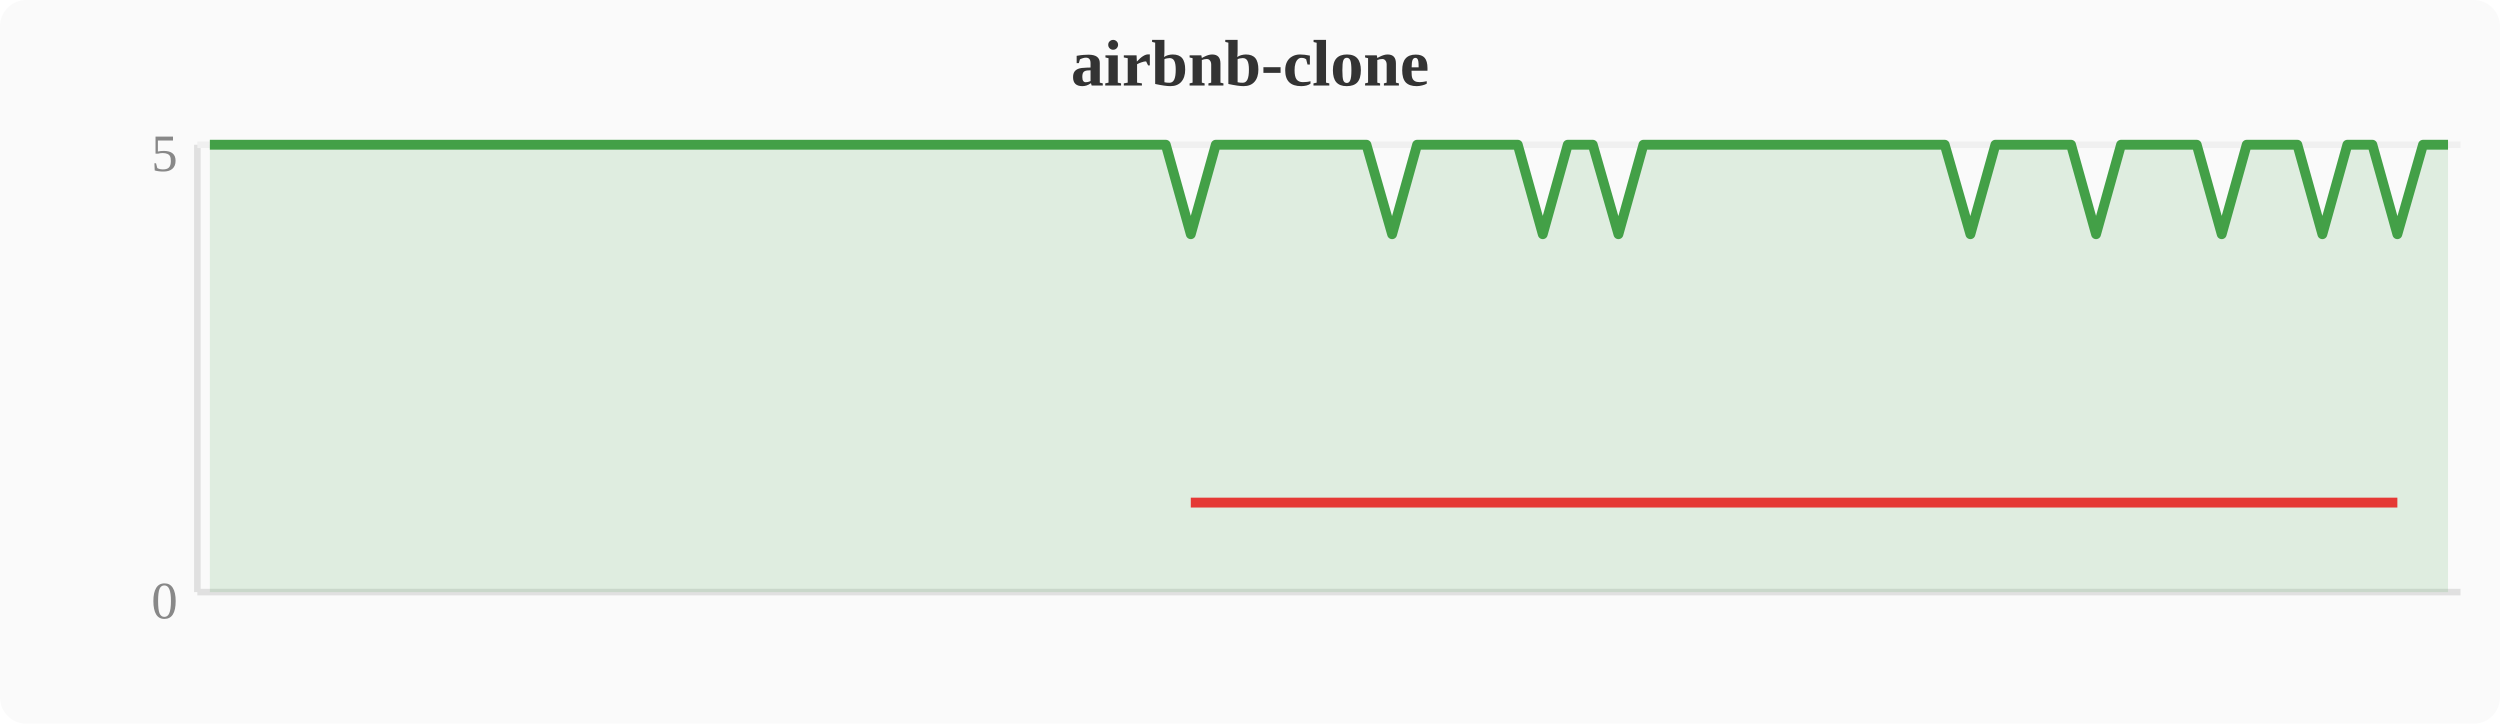
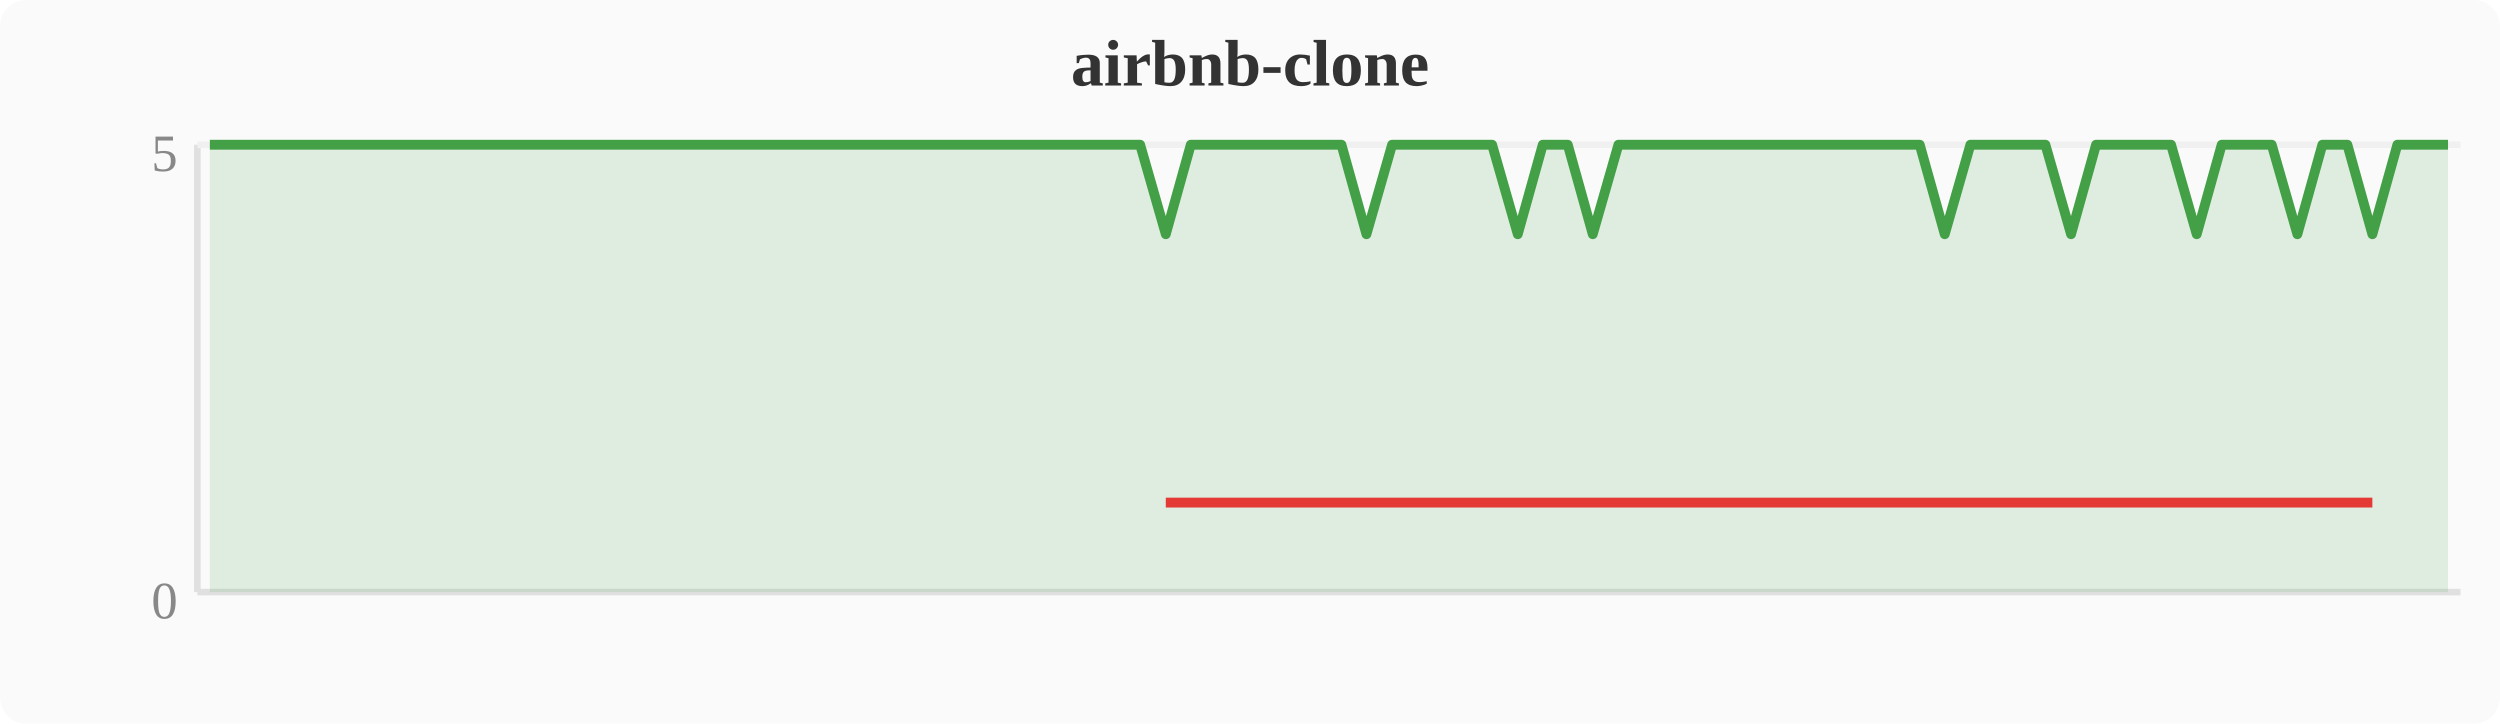
<svg xmlns="http://www.w3.org/2000/svg" width="380" height="110" viewBox="0 0 380 110">
  <rect width="380" height="110" fill="#fafafa" rx="4" />
  <text x="190" y="13" text-anchor="middle" font-size="10" font-weight="bold" fill="#333">airbnb-clone</text>
  <line x1="30" y1="22" x2="30" y2="90" stroke="#e0e0e0" stroke-width="1" />
  <line x1="30" y1="90" x2="374" y2="90" stroke="#e0e0e0" stroke-width="1" />
  <line x1="30" y1="22" x2="374" y2="22" stroke="#f0f0f0" stroke-width="1" />
  <text x="27" y="94" text-anchor="end" font-size="8" fill="#888">0</text>
  <text x="27" y="26" text-anchor="end" font-size="8" fill="#888">5</text>
-   <polygon points="31.9,22.0 35.7,22.0 39.6,22.0 43.4,22.0 47.2,22.0 51.0,22.0 54.8,22.0 58.7,22.0 62.5,22.0 66.3,22.0 70.1,22.0 74.0,22.0 77.8,22.0 81.6,22.0 85.4,22.0 89.2,22.0 93.1,22.0 96.9,22.0 100.7,22.0 104.5,22.0 108.4,22.0 112.2,22.0 116.0,22.0 119.8,22.0 123.6,22.0 127.5,22.0 131.3,22.0 135.1,22.0 138.9,22.0 142.8,22.0 146.6,22.0 150.4,22.0 154.2,22.0 158.0,22.0 161.9,22.0 165.7,22.0 169.5,22.0 173.3,22.0 177.2,22.0 181.0,35.6 184.8,22.0 188.6,22.0 192.4,22.0 196.3,22.0 200.1,22.0 203.9,22.0 207.7,22.0 211.6,35.6 215.4,22.0 219.2,22.0 223.0,22.0 226.8,22.0 230.7,22.0 234.5,35.6 238.3,22.0 242.1,22.0 246.0,35.6 249.8,22.0 253.6,22.0 257.4,22.0 261.2,22.0 265.1,22.0 268.9,22.0 272.7,22.0 276.5,22.0 280.4,22.0 284.2,22.0 288.0,22.0 291.8,22.0 295.6,22.0 299.5,35.6 303.3,22.0 307.1,22.0 310.9,22.0 314.8,22.0 318.6,35.6 322.4,22.0 326.2,22.0 330.0,22.0 333.9,22.0 337.7,35.6 341.5,22.0 345.3,22.0 349.2,22.0 353.0,35.6 356.8,22.0 360.6,22.0 364.4,35.6 368.3,22.0 372.1,22.0 372.1,90 31.9,90" fill="#43a047" opacity="0.15" />
-   <polyline points="31.9,22.0 35.7,22.0 39.6,22.0 43.4,22.0 47.2,22.0 51.0,22.0 54.8,22.0 58.7,22.0 62.5,22.0 66.3,22.0 70.1,22.0 74.0,22.0 77.8,22.0 81.6,22.0 85.4,22.0 89.2,22.0 93.1,22.0 96.9,22.0 100.7,22.0 104.5,22.0 108.4,22.0 112.2,22.0 116.0,22.0 119.8,22.0 123.6,22.0 127.5,22.0 131.3,22.0 135.1,22.0 138.9,22.0 142.8,22.0 146.6,22.0 150.4,22.0 154.2,22.0 158.0,22.0 161.9,22.0 165.7,22.0 169.5,22.0 173.3,22.0 177.2,22.0 181.0,35.6 184.8,22.0 188.6,22.0 192.4,22.0 196.3,22.0 200.1,22.0 203.9,22.0 207.7,22.0 211.6,35.6 215.4,22.0 219.2,22.0 223.0,22.0 226.8,22.0 230.7,22.0 234.5,35.6 238.3,22.0 242.1,22.0 246.0,35.6 249.8,22.0 253.6,22.0 257.4,22.0 261.2,22.0 265.1,22.0 268.9,22.0 272.7,22.0 276.5,22.0 280.4,22.0 284.2,22.0 288.0,22.0 291.8,22.0 295.6,22.0 299.5,35.6 303.3,22.0 307.1,22.0 310.9,22.0 314.8,22.0 318.6,35.6 322.4,22.0 326.2,22.0 330.0,22.0 333.9,22.0 337.7,35.6 341.5,22.0 345.3,22.0 349.2,22.0 353.0,35.6 356.8,22.0 360.6,22.0 364.4,35.6 368.3,22.0 372.1,22.0" fill="none" stroke="#43a047" stroke-width="1.5" stroke-linejoin="round" />
-   <polyline points="181.0,76.4 211.6,76.4 234.5,76.4 246.0,76.4 299.5,76.4 318.6,76.4 337.7,76.4 353.0,76.4 364.4,76.4" fill="none" stroke="#e53935" stroke-width="1.5" stroke-linejoin="round" />
+   <polygon points="31.9,22.0 35.7,22.0 39.6,22.0 43.4,22.0 47.2,22.0 51.0,22.0 54.8,22.0 58.7,22.0 62.5,22.0 66.3,22.0 70.1,22.0 74.0,22.0 77.8,22.0 81.6,22.0 85.4,22.0 89.2,22.0 93.1,22.0 96.9,22.0 100.7,22.0 104.5,22.0 108.4,22.0 112.2,22.0 116.0,22.0 119.8,22.0 123.6,22.0 127.5,22.0 131.3,22.0 135.1,22.0 138.9,22.0 142.8,22.0 146.6,22.0 150.4,22.0 154.2,22.0 158.0,22.0 161.9,22.0 165.7,22.0 169.5,22.0 173.3,22.0 177.2,35.6 181.0,22.0 184.8,22.0 188.6,22.0 192.4,22.0 196.3,22.0 200.1,22.0 203.9,22.0 207.7,35.6 211.6,22.0 215.4,22.0 219.2,22.0 223.0,22.0 226.8,22.0 230.7,35.6 234.5,22.0 238.3,22.0 242.1,35.6 246.0,22.0 249.8,22.0 253.6,22.0 257.4,22.0 261.2,22.0 265.1,22.0 268.9,22.0 272.7,22.0 276.5,22.0 280.4,22.0 284.2,22.0 288.0,22.0 291.8,22.0 295.6,35.6 299.5,22.0 303.3,22.0 307.1,22.0 310.9,22.0 314.8,35.6 318.6,22.0 322.4,22.0 326.2,22.0 330.0,22.0 333.9,35.6 337.7,22.0 341.5,22.0 345.3,22.0 349.2,35.6 353.0,22.0 356.8,22.0 360.6,35.6 364.4,22.0 368.3,22.0 372.1,22.0 372.1,90 31.9,90" fill="#43a047" opacity="0.15" />
+   <polyline points="31.9,22.0 35.7,22.0 39.6,22.0 43.4,22.0 47.2,22.0 51.0,22.0 54.8,22.0 58.7,22.0 62.5,22.0 66.3,22.0 70.1,22.0 74.0,22.0 77.8,22.0 81.6,22.0 85.4,22.0 89.2,22.0 93.1,22.0 96.9,22.0 100.7,22.0 104.5,22.0 108.4,22.0 112.2,22.0 116.0,22.0 119.8,22.0 123.6,22.0 127.5,22.0 131.3,22.0 135.1,22.0 138.9,22.0 142.8,22.0 146.6,22.0 150.4,22.0 154.2,22.0 158.0,22.0 161.9,22.0 165.7,22.0 169.5,22.0 173.3,22.0 177.2,35.6 181.0,22.0 184.8,22.0 188.6,22.0 192.4,22.0 196.3,22.0 200.1,22.0 203.9,22.0 207.7,35.6 211.6,22.0 215.4,22.0 219.2,22.0 223.0,22.0 226.8,22.0 230.7,35.6 234.5,22.0 238.3,22.0 242.1,35.6 246.0,22.0 249.8,22.0 253.6,22.0 257.4,22.0 261.2,22.0 265.1,22.0 268.9,22.0 272.7,22.0 276.5,22.0 280.4,22.0 284.2,22.0 288.0,22.0 291.8,22.0 295.6,35.6 299.5,22.0 303.3,22.0 307.1,22.0 310.9,22.0 314.8,35.6 318.6,22.0 322.4,22.0 326.2,22.0 330.0,22.0 333.9,35.6 337.7,22.0 341.5,22.0 345.3,22.0 349.2,35.6 353.0,22.0 356.8,22.0 360.6,35.6 364.4,22.0 368.3,22.0 372.1,22.0" fill="none" stroke="#43a047" stroke-width="1.5" stroke-linejoin="round" />
+   <polyline points="177.2,76.4 207.7,76.4 230.7,76.4 242.1,76.4 295.6,76.4 314.8,76.4 333.9,76.4 349.2,76.4 360.6,76.4" fill="none" stroke="#e53935" stroke-width="1.5" stroke-linejoin="round" />
</svg>
